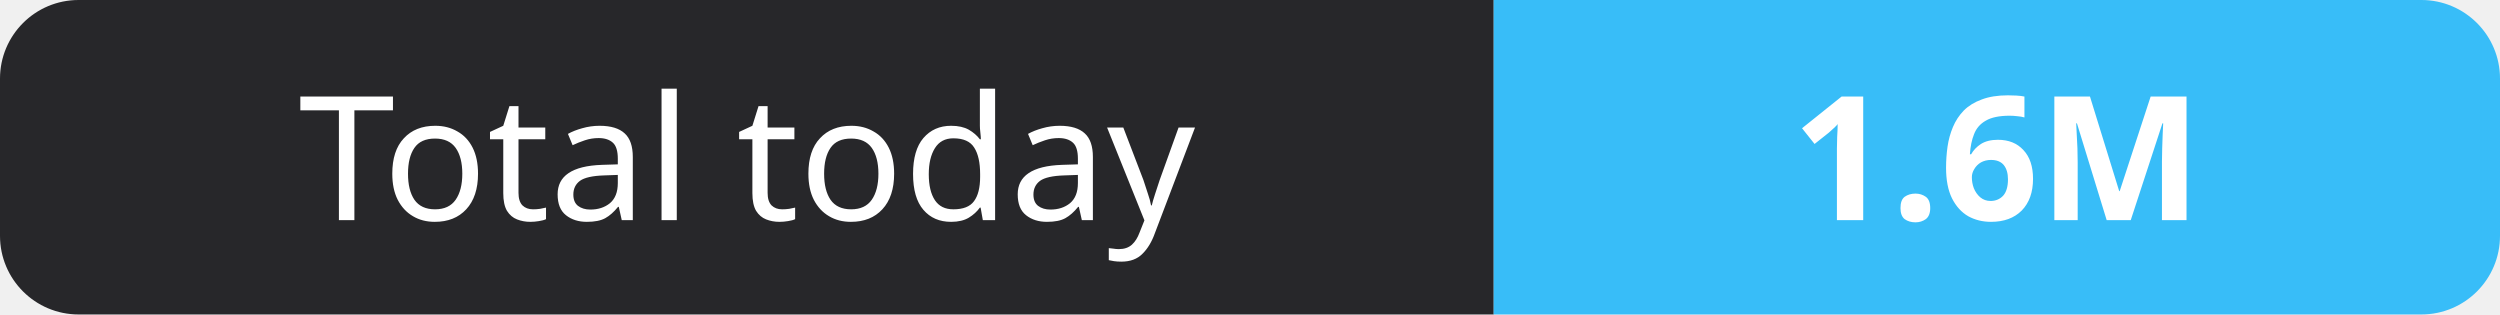
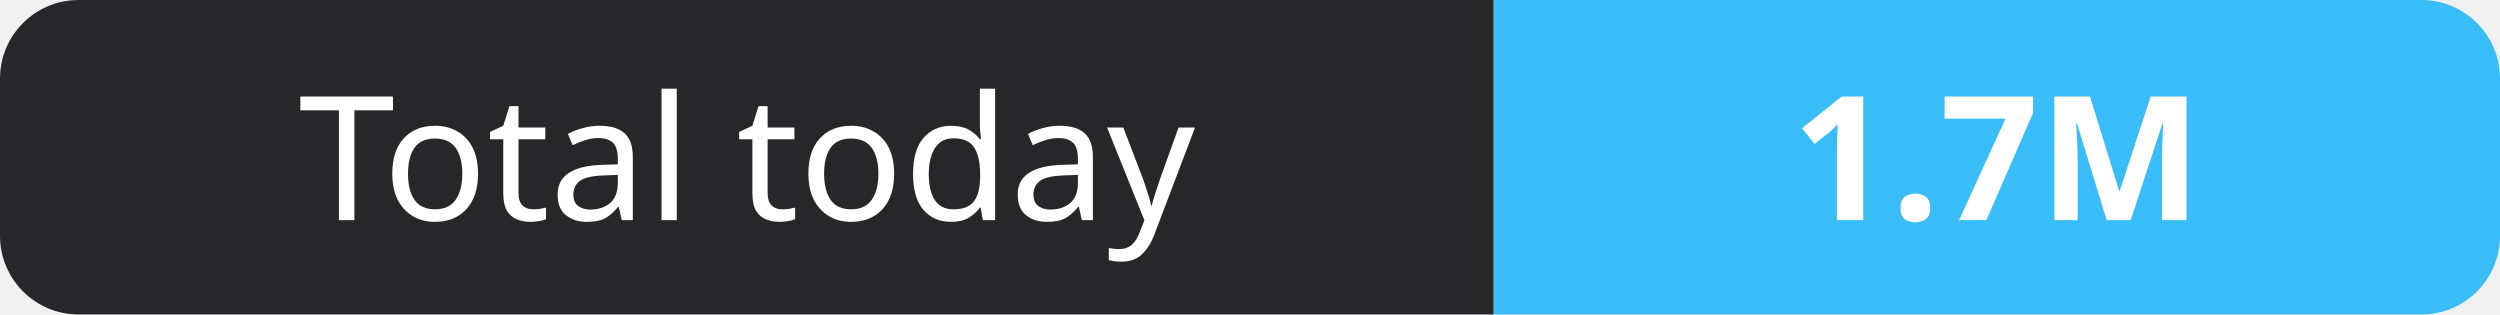
- <svg xmlns="http://www.w3.org/2000/svg" width="159" height="20" role="img" aria-label="Total today: 1.6M">
+ <svg xmlns="http://www.w3.org/2000/svg" width="159" height="20" role="img" aria-label="Total today: 1.7M">
  <clipPath id="r">
    <rect width="159" height="20" rx="5" fill="#fff" />
  </clipPath>
  <g clip-path="url(#r)">
    <rect width="95" height="20" fill="#27272a" />
    <rect x="95" width="64" height="20" fill="#38bdf8" />
  </g>
  <g fill="#fff" text-anchor="middle" font-family="Verdana,Geneva,sans-serif" font-size="11">
    <text x="47.5" y="14">Total today</text>
-     <text x="127.0" y="14" font-weight="700">1.6M</text>
+     <text x="127.0" y="14" font-weight="700">1.7M</text>
  </g>
</svg>
